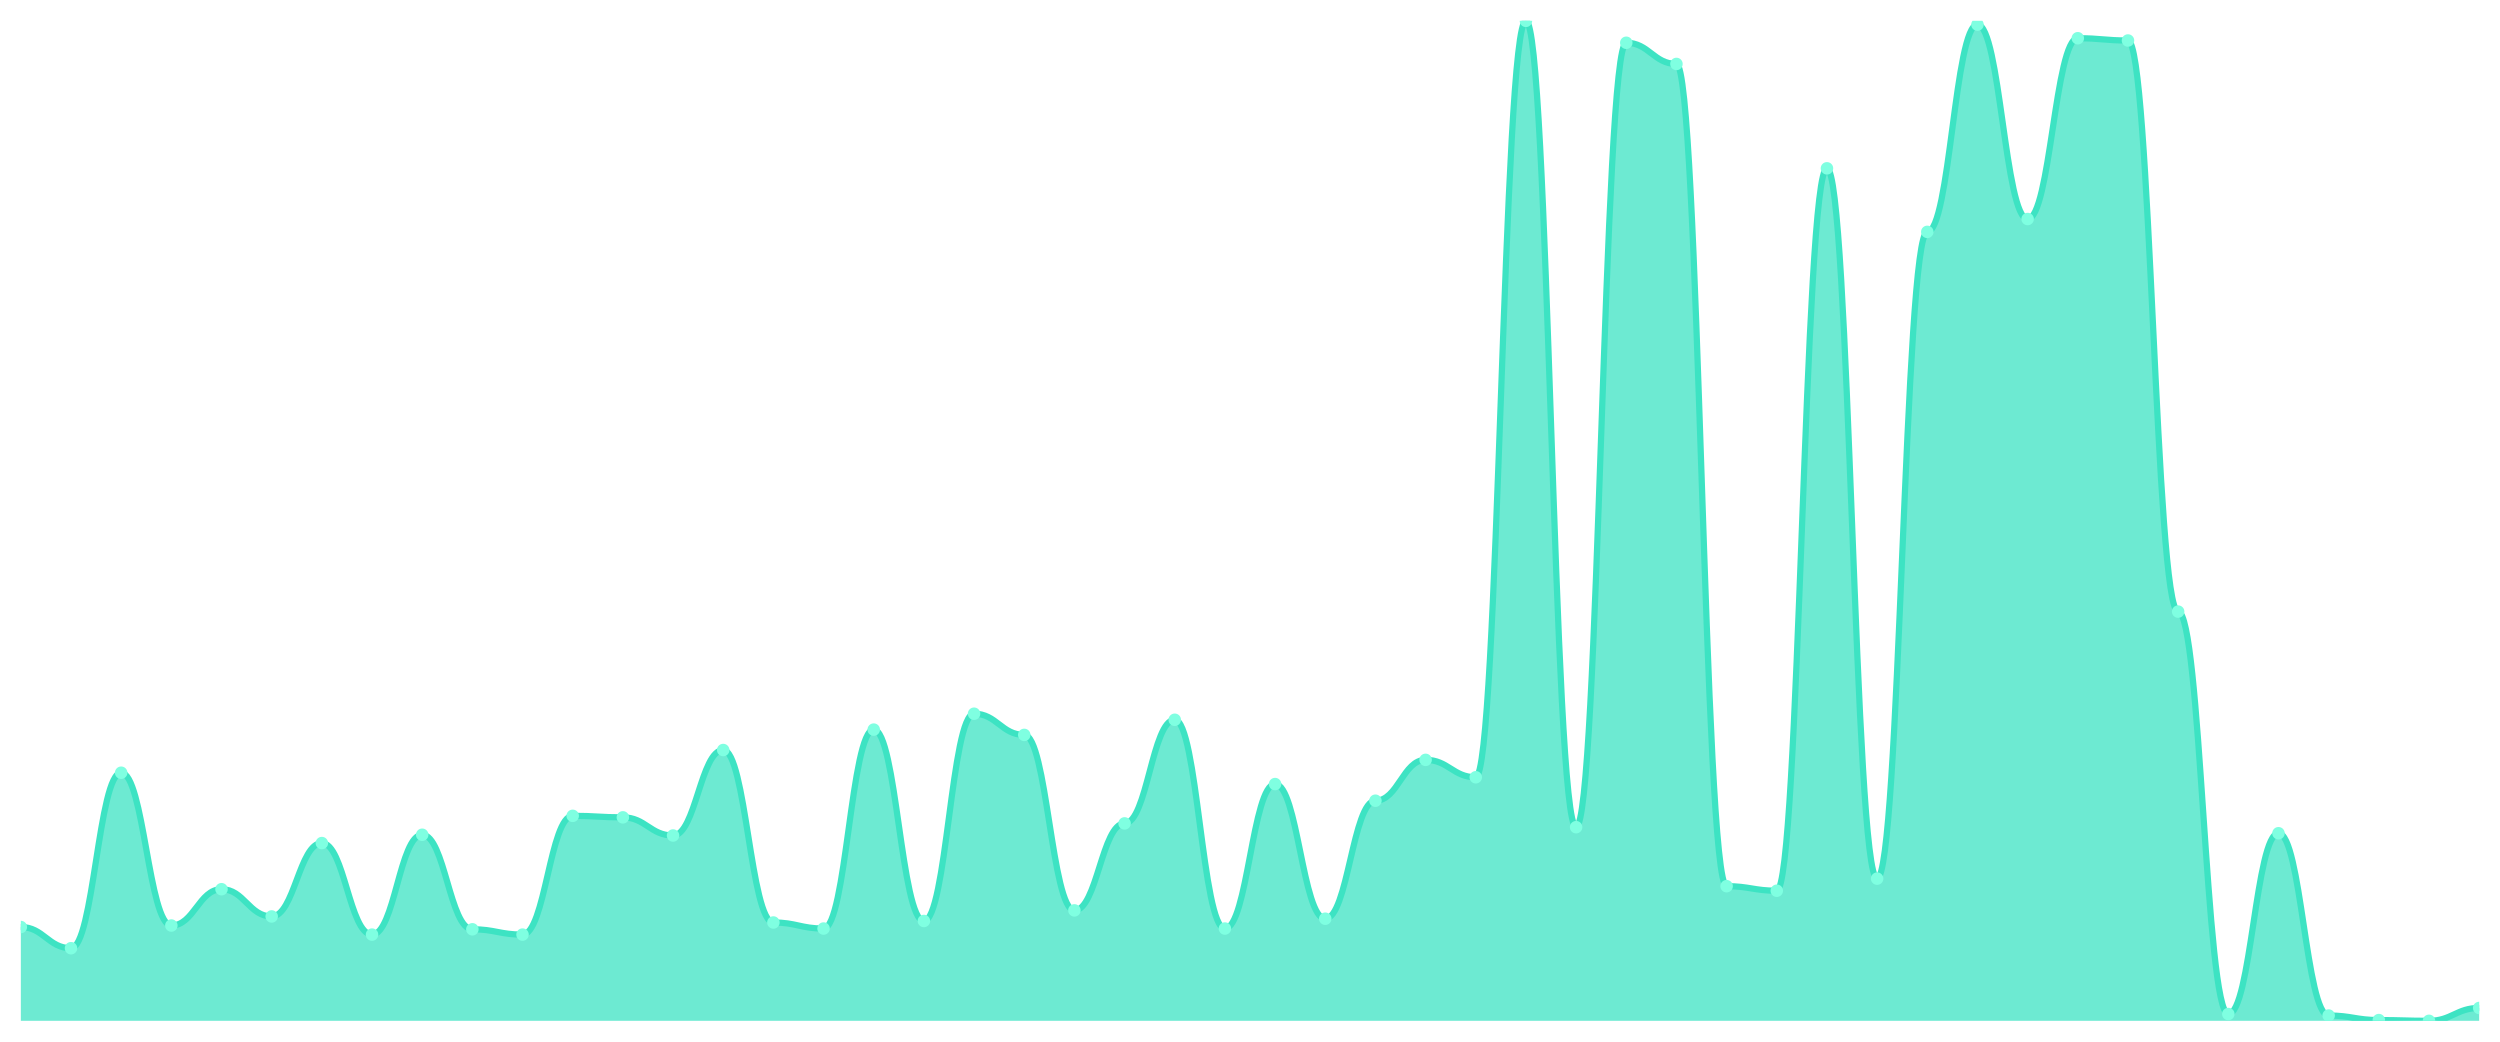
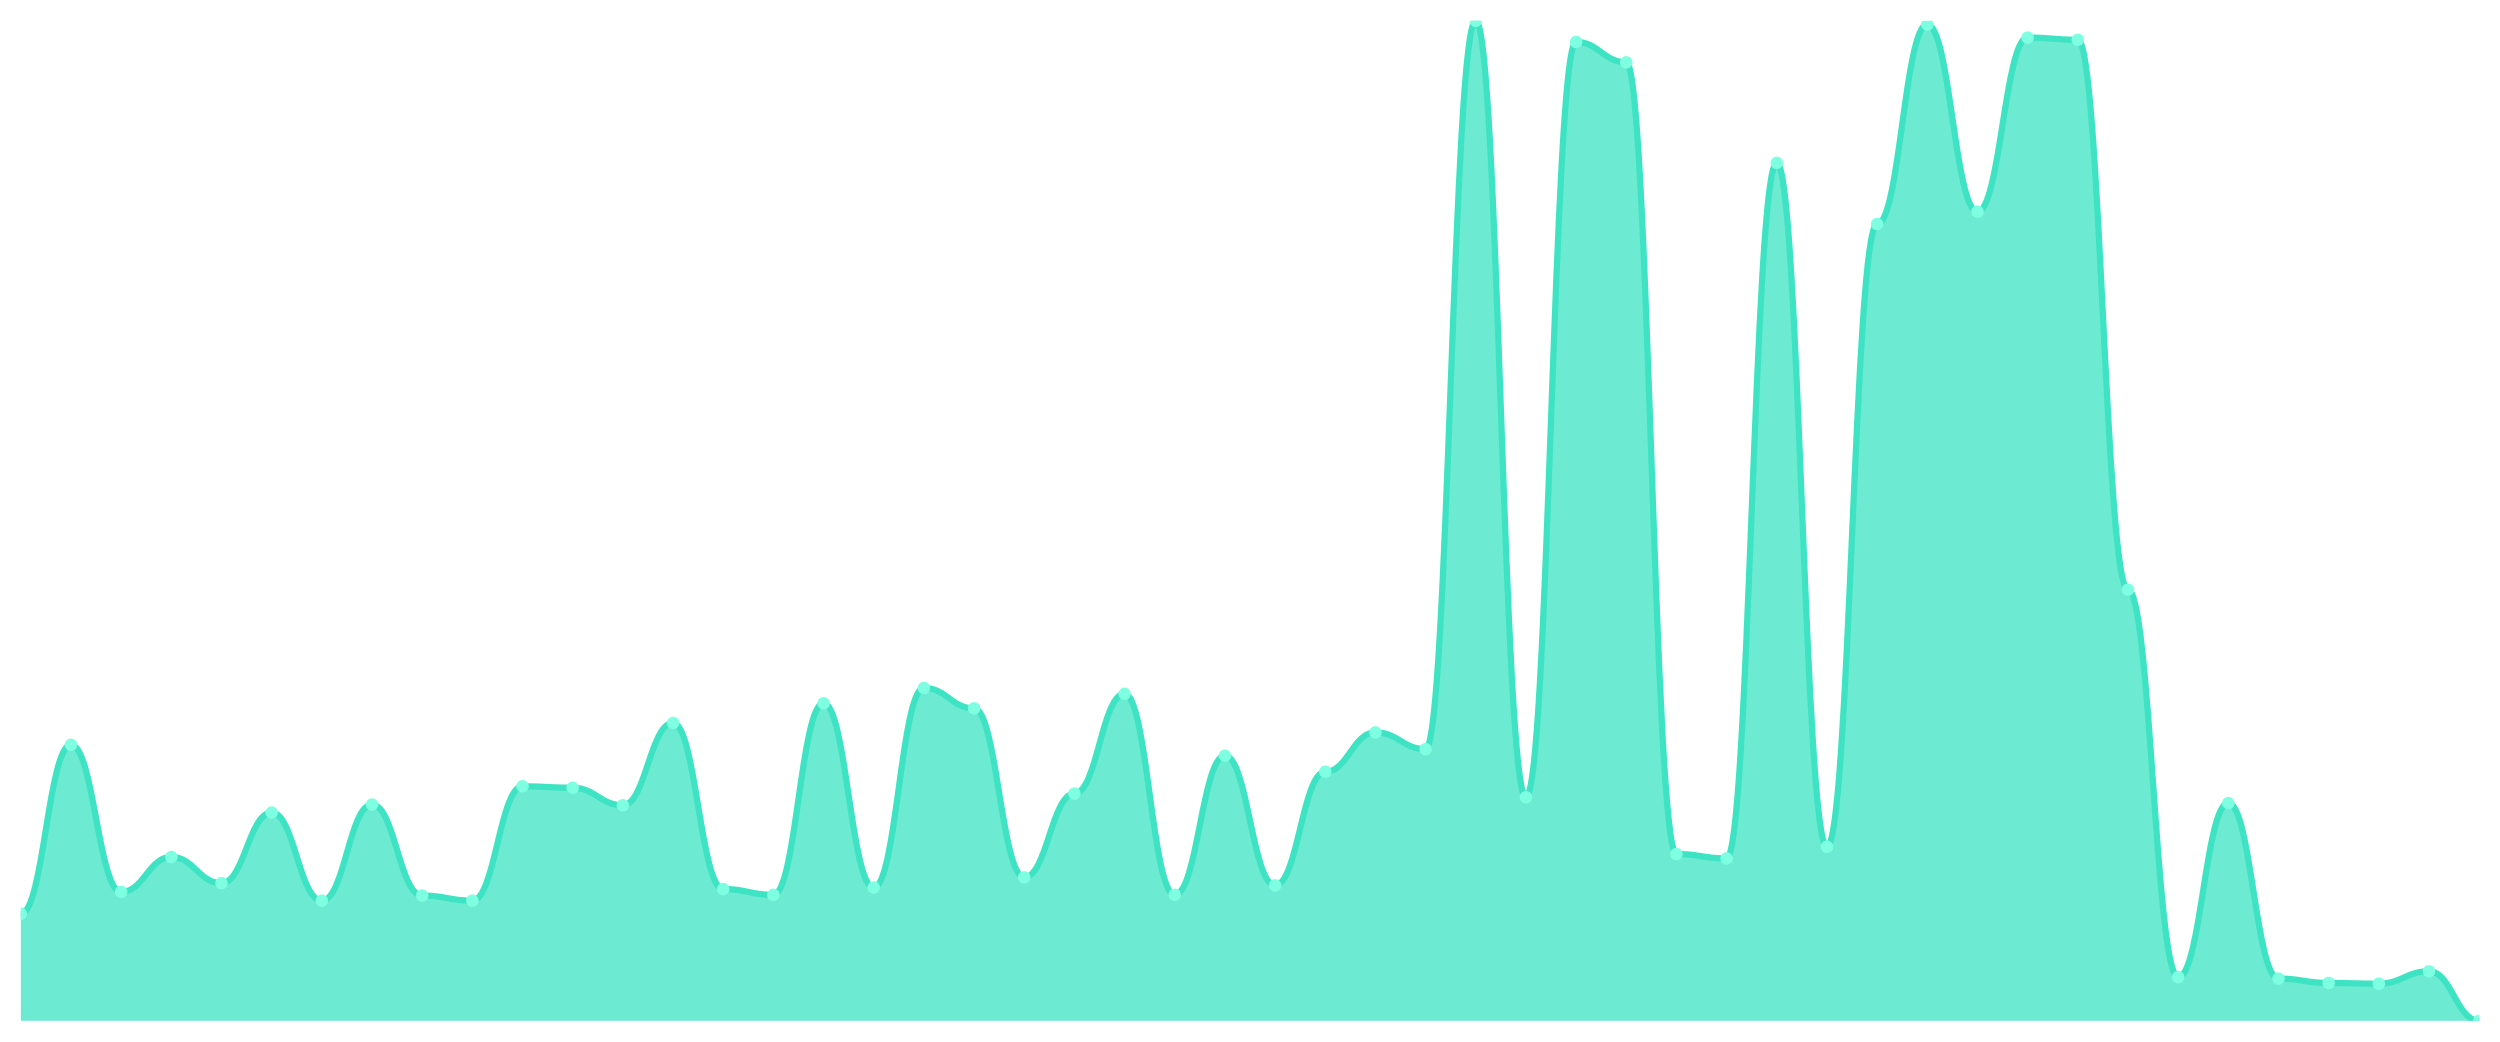
<svg xmlns="http://www.w3.org/2000/svg" viewBox="0 0 1200 500" width="1200" height="500">
  <defs>
    <clipPath id="c">
      <rect x="10" y="10" width="1180" height="480" />
    </clipPath>
  </defs>
  <rect width="1200" height="500" fill="none" />
  <g clip-path="url(#c)">
-     <path d="M 10,490 L 10,444.977 C 20.837,444.977 23.245,455.144 34.082,455.144 C 44.918,455.144 47.327,370.908 58.163,370.908 C 69,370.908 71.408,444.251 82.245,444.251 C 93.082,444.251 95.49,426.823 106.327,426.823 C 117.163,426.823 119.571,439.894 130.408,439.894 C 141.245,439.894 143.653,404.675 154.49,404.675 C 165.327,404.675 167.735,448.608 178.571,448.608 C 189.408,448.608 191.816,400.681 202.653,400.681 C 213.49,400.681 215.898,446.067 226.735,446.067 C 237.571,446.067 239.98,448.608 250.816,448.608 C 261.653,448.608 264.061,391.604 274.898,391.604 C 285.735,391.604 288.143,392.33 298.98,392.33 C 309.816,392.33 312.224,401.044 323.061,401.044 C 333.898,401.044 336.306,360.015 347.143,360.015 C 357.98,360.015 360.388,442.799 371.224,442.799 C 382.061,442.799 384.469,445.703 395.306,445.703 C 406.143,445.703 408.551,350.212 419.388,350.212 C 430.224,350.212 432.633,442.073 443.469,442.073 C 454.306,442.073 456.714,342.587 467.551,342.587 C 478.388,342.587 480.796,352.753 491.633,352.753 C 502.469,352.753 504.878,436.989 515.714,436.989 C 526.551,436.989 528.959,395.234 539.796,395.234 C 550.633,395.234 553.041,345.492 563.878,345.492 C 574.714,345.492 577.122,445.703 587.959,445.703 C 598.796,445.703 601.204,376.354 612.041,376.354 C 622.878,376.354 625.286,440.983 636.122,440.983 C 646.959,440.983 649.367,384.342 660.204,384.342 C 671.041,384.342 673.449,364.735 684.286,364.735 C 695.122,364.735 697.531,373.086 708.367,373.086 C 719.204,373.086 721.612,10 732.449,10 C 743.286,10 745.694,397.05 756.531,397.05 C 767.367,397.05 769.776,20.53 780.612,20.53 C 791.449,20.53 793.857,30.696 804.694,30.696 C 815.531,30.696 817.939,425.371 828.776,425.371 C 839.612,425.371 842.02,427.549 852.857,427.549 C 863.694,427.549 866.102,80.802 876.939,80.802 C 887.776,80.802 890.184,421.74 901.02,421.74 C 911.857,421.74 914.265,111.301 925.102,111.301 C 935.939,111.301 938.347,11.815 949.184,11.815 C 960.02,11.815 962.429,105.129 973.265,105.129 C 984.102,105.129 986.51,18.351 997.347,18.351 C 1008.184,18.351 1010.592,19.44 1021.429,19.44 C 1032.265,19.44 1034.673,293.57 1045.51,293.57 C 1056.347,293.57 1058.755,486.732 1069.592,486.732 C 1080.429,486.732 1082.837,399.955 1093.673,399.955 C 1104.51,399.955 1106.918,487.458 1117.755,487.458 C 1128.592,487.458 1131,489.637 1141.837,489.637 C 1152.673,489.637 1155.082,490 1165.918,490 C 1176.755,490 1179.163,483.828 1190,483.828 L 1190,490 Z" fill="rgba(61,227,195,0.75)" />
-     <path d="M 10,444.977 C 20.837,444.977 23.245,455.144 34.082,455.144 C 44.918,455.144 47.327,370.908 58.163,370.908 C 69,370.908 71.408,444.251 82.245,444.251 C 93.082,444.251 95.49,426.823 106.327,426.823 C 117.163,426.823 119.571,439.894 130.408,439.894 C 141.245,439.894 143.653,404.675 154.49,404.675 C 165.327,404.675 167.735,448.608 178.571,448.608 C 189.408,448.608 191.816,400.681 202.653,400.681 C 213.49,400.681 215.898,446.067 226.735,446.067 C 237.571,446.067 239.98,448.608 250.816,448.608 C 261.653,448.608 264.061,391.604 274.898,391.604 C 285.735,391.604 288.143,392.33 298.98,392.33 C 309.816,392.33 312.224,401.044 323.061,401.044 C 333.898,401.044 336.306,360.015 347.143,360.015 C 357.98,360.015 360.388,442.799 371.224,442.799 C 382.061,442.799 384.469,445.703 395.306,445.703 C 406.143,445.703 408.551,350.212 419.388,350.212 C 430.224,350.212 432.633,442.073 443.469,442.073 C 454.306,442.073 456.714,342.587 467.551,342.587 C 478.388,342.587 480.796,352.753 491.633,352.753 C 502.469,352.753 504.878,436.989 515.714,436.989 C 526.551,436.989 528.959,395.234 539.796,395.234 C 550.633,395.234 553.041,345.492 563.878,345.492 C 574.714,345.492 577.122,445.703 587.959,445.703 C 598.796,445.703 601.204,376.354 612.041,376.354 C 622.878,376.354 625.286,440.983 636.122,440.983 C 646.959,440.983 649.367,384.342 660.204,384.342 C 671.041,384.342 673.449,364.735 684.286,364.735 C 695.122,364.735 697.531,373.086 708.367,373.086 C 719.204,373.086 721.612,10 732.449,10 C 743.286,10 745.694,397.05 756.531,397.05 C 767.367,397.05 769.776,20.53 780.612,20.53 C 791.449,20.53 793.857,30.696 804.694,30.696 C 815.531,30.696 817.939,425.371 828.776,425.371 C 839.612,425.371 842.02,427.549 852.857,427.549 C 863.694,427.549 866.102,80.802 876.939,80.802 C 887.776,80.802 890.184,421.74 901.02,421.74 C 911.857,421.74 914.265,111.301 925.102,111.301 C 935.939,111.301 938.347,11.815 949.184,11.815 C 960.02,11.815 962.429,105.129 973.265,105.129 C 984.102,105.129 986.51,18.351 997.347,18.351 C 1008.184,18.351 1010.592,19.44 1021.429,19.44 C 1032.265,19.44 1034.673,293.57 1045.51,293.57 C 1056.347,293.57 1058.755,486.732 1069.592,486.732 C 1080.429,486.732 1082.837,399.955 1093.673,399.955 C 1104.51,399.955 1106.918,487.458 1117.755,487.458 C 1128.592,487.458 1131,489.637 1141.837,489.637 C 1152.673,489.637 1155.082,490 1165.918,490 C 1176.755,490 1179.163,483.828 1190,483.828" fill="none" stroke="#3de3c3" stroke-width="3" stroke-linecap="round" stroke-linejoin="round" />
-     <circle cx="10" cy="444.977" r="3" fill="#7fffe1" />
-     <circle cx="34.082" cy="455.144" r="3" fill="#7fffe1" />
-     <circle cx="58.163" cy="370.908" r="3" fill="#7fffe1" />
-     <circle cx="82.245" cy="444.251" r="3" fill="#7fffe1" />
-     <circle cx="106.327" cy="426.823" r="3" fill="#7fffe1" />
-     <circle cx="130.408" cy="439.894" r="3" fill="#7fffe1" />
-     <circle cx="154.49" cy="404.675" r="3" fill="#7fffe1" />
-     <circle cx="178.571" cy="448.608" r="3" fill="#7fffe1" />
-     <circle cx="202.653" cy="400.681" r="3" fill="#7fffe1" />
-     <circle cx="226.735" cy="446.067" r="3" fill="#7fffe1" />
-     <circle cx="250.816" cy="448.608" r="3" fill="#7fffe1" />
-     <circle cx="274.898" cy="391.604" r="3" fill="#7fffe1" />
-     <circle cx="298.98" cy="392.33" r="3" fill="#7fffe1" />
-     <circle cx="323.061" cy="401.044" r="3" fill="#7fffe1" />
-     <circle cx="347.143" cy="360.015" r="3" fill="#7fffe1" />
-     <circle cx="371.224" cy="442.799" r="3" fill="#7fffe1" />
-     <circle cx="395.306" cy="445.703" r="3" fill="#7fffe1" />
-     <circle cx="419.388" cy="350.212" r="3" fill="#7fffe1" />
-     <circle cx="443.469" cy="442.073" r="3" fill="#7fffe1" />
-     <circle cx="467.551" cy="342.587" r="3" fill="#7fffe1" />
-     <circle cx="491.633" cy="352.753" r="3" fill="#7fffe1" />
-     <circle cx="515.714" cy="436.989" r="3" fill="#7fffe1" />
-     <circle cx="539.796" cy="395.234" r="3" fill="#7fffe1" />
-     <circle cx="563.878" cy="345.492" r="3" fill="#7fffe1" />
-     <circle cx="587.959" cy="445.703" r="3" fill="#7fffe1" />
-     <circle cx="612.041" cy="376.354" r="3" fill="#7fffe1" />
-     <circle cx="636.122" cy="440.983" r="3" fill="#7fffe1" />
-     <circle cx="660.204" cy="384.342" r="3" fill="#7fffe1" />
-     <circle cx="684.286" cy="364.735" r="3" fill="#7fffe1" />
-     <circle cx="708.367" cy="373.086" r="3" fill="#7fffe1" />
-     <circle cx="732.449" cy="10" r="3" fill="#7fffe1" />
-     <circle cx="756.531" cy="397.05" r="3" fill="#7fffe1" />
-     <circle cx="780.612" cy="20.53" r="3" fill="#7fffe1" />
-     <circle cx="804.694" cy="30.696" r="3" fill="#7fffe1" />
-     <circle cx="828.776" cy="425.371" r="3" fill="#7fffe1" />
-     <circle cx="852.857" cy="427.549" r="3" fill="#7fffe1" />
-     <circle cx="876.939" cy="80.802" r="3" fill="#7fffe1" />
-     <circle cx="901.02" cy="421.74" r="3" fill="#7fffe1" />
-     <circle cx="925.102" cy="111.301" r="3" fill="#7fffe1" />
-     <circle cx="949.184" cy="11.815" r="3" fill="#7fffe1" />
-     <circle cx="973.265" cy="105.129" r="3" fill="#7fffe1" />
-     <circle cx="997.347" cy="18.351" r="3" fill="#7fffe1" />
-     <circle cx="1021.429" cy="19.44" r="3" fill="#7fffe1" />
-     <circle cx="1045.51" cy="293.57" r="3" fill="#7fffe1" />
-     <circle cx="1069.592" cy="486.732" r="3" fill="#7fffe1" />
-     <circle cx="1093.673" cy="399.955" r="3" fill="#7fffe1" />
-     <circle cx="1117.755" cy="487.458" r="3" fill="#7fffe1" />
-     <circle cx="1141.837" cy="489.637" r="3" fill="#7fffe1" />
-     <circle cx="1165.918" cy="490" r="3" fill="#7fffe1" />
-     <circle cx="1190" cy="483.828" r="3" fill="#7fffe1" />
+     <path d="M 10,490 L 10,438.609 C 20.837,438.609 23.245,357.502 34.082,357.502 C 44.918,357.502 47.327,428.121 58.163,428.121 C 69,428.121 71.408,411.34 82.245,411.34 C 93.082,411.34 95.49,423.926 106.327,423.926 C 117.163,423.926 119.571,390.015 130.408,390.015 C 141.245,390.015 143.653,432.316 154.49,432.316 C 165.327,432.316 167.735,386.169 178.571,386.169 C 189.408,386.169 191.816,429.869 202.653,429.869 C 213.49,429.869 215.898,432.316 226.735,432.316 C 237.571,432.316 239.98,377.429 250.816,377.429 C 261.653,377.429 264.061,378.128 274.898,378.128 C 285.735,378.128 288.143,386.519 298.98,386.519 C 309.816,386.519 312.224,347.014 323.061,347.014 C 333.898,347.014 336.306,426.723 347.143,426.723 C 357.98,426.723 360.388,429.519 371.224,429.519 C 382.061,429.519 384.469,337.575 395.306,337.575 C 406.143,337.575 408.551,426.023 419.388,426.023 C 430.224,426.023 432.633,330.233 443.469,330.233 C 454.306,330.233 456.714,340.022 467.551,340.022 C 478.388,340.022 480.796,421.129 491.633,421.129 C 502.469,421.129 504.878,380.925 515.714,380.925 C 526.551,380.925 528.959,333.03 539.796,333.03 C 550.633,333.03 553.041,429.519 563.878,429.519 C 574.714,429.519 577.122,362.746 587.959,362.746 C 598.796,362.746 601.204,424.975 612.041,424.975 C 622.878,424.975 625.286,370.437 636.122,370.437 C 646.959,370.437 649.367,351.559 660.204,351.559 C 671.041,351.559 673.449,359.599 684.286,359.599 C 695.122,359.599 697.531,10 708.367,10 C 719.204,10 721.612,382.673 732.449,382.673 C 743.286,382.673 745.694,20.138 756.531,20.138 C 767.367,20.138 769.776,29.927 780.612,29.927 C 791.449,29.927 793.857,409.942 804.694,409.942 C 815.531,409.942 817.939,412.039 828.776,412.039 C 839.612,412.039 842.02,78.172 852.857,78.172 C 863.694,78.172 866.102,406.446 876.939,406.446 C 887.776,406.446 890.184,107.538 901.02,107.538 C 911.857,107.538 914.265,11.748 925.102,11.748 C 935.939,11.748 938.347,101.595 949.184,101.595 C 960.02,101.595 962.429,18.041 973.265,18.041 C 984.102,18.041 986.51,19.09 997.347,19.09 C 1008.184,19.09 1010.592,283.037 1021.429,283.037 C 1032.265,283.037 1034.673,469.024 1045.51,469.024 C 1056.347,469.024 1058.755,385.47 1069.592,385.47 C 1080.429,385.47 1082.837,469.723 1093.673,469.723 C 1104.51,469.723 1106.918,471.821 1117.755,471.821 C 1128.592,471.821 1131,472.17 1141.837,472.17 C 1152.673,472.17 1155.082,466.227 1165.918,466.227 C 1176.755,466.227 1179.163,490 1190,490 L 1190,490 Z" fill="rgba(61,227,195,0.75)" />
+     <path d="M 10,438.609 C 20.837,438.609 23.245,357.502 34.082,357.502 C 44.918,357.502 47.327,428.121 58.163,428.121 C 69,428.121 71.408,411.34 82.245,411.34 C 93.082,411.34 95.49,423.926 106.327,423.926 C 117.163,423.926 119.571,390.015 130.408,390.015 C 141.245,390.015 143.653,432.316 154.49,432.316 C 165.327,432.316 167.735,386.169 178.571,386.169 C 189.408,386.169 191.816,429.869 202.653,429.869 C 213.49,429.869 215.898,432.316 226.735,432.316 C 237.571,432.316 239.98,377.429 250.816,377.429 C 261.653,377.429 264.061,378.128 274.898,378.128 C 285.735,378.128 288.143,386.519 298.98,386.519 C 309.816,386.519 312.224,347.014 323.061,347.014 C 333.898,347.014 336.306,426.723 347.143,426.723 C 357.98,426.723 360.388,429.519 371.224,429.519 C 382.061,429.519 384.469,337.575 395.306,337.575 C 406.143,337.575 408.551,426.023 419.388,426.023 C 430.224,426.023 432.633,330.233 443.469,330.233 C 454.306,330.233 456.714,340.022 467.551,340.022 C 478.388,340.022 480.796,421.129 491.633,421.129 C 502.469,421.129 504.878,380.925 515.714,380.925 C 526.551,380.925 528.959,333.03 539.796,333.03 C 550.633,333.03 553.041,429.519 563.878,429.519 C 574.714,429.519 577.122,362.746 587.959,362.746 C 598.796,362.746 601.204,424.975 612.041,424.975 C 622.878,424.975 625.286,370.437 636.122,370.437 C 646.959,370.437 649.367,351.559 660.204,351.559 C 671.041,351.559 673.449,359.599 684.286,359.599 C 695.122,359.599 697.531,10 708.367,10 C 719.204,10 721.612,382.673 732.449,382.673 C 743.286,382.673 745.694,20.138 756.531,20.138 C 767.367,20.138 769.776,29.927 780.612,29.927 C 791.449,29.927 793.857,409.942 804.694,409.942 C 815.531,409.942 817.939,412.039 828.776,412.039 C 839.612,412.039 842.02,78.172 852.857,78.172 C 863.694,78.172 866.102,406.446 876.939,406.446 C 887.776,406.446 890.184,107.538 901.02,107.538 C 911.857,107.538 914.265,11.748 925.102,11.748 C 935.939,11.748 938.347,101.595 949.184,101.595 C 960.02,101.595 962.429,18.041 973.265,18.041 C 984.102,18.041 986.51,19.09 997.347,19.09 C 1008.184,19.09 1010.592,283.037 1021.429,283.037 C 1032.265,283.037 1034.673,469.024 1045.51,469.024 C 1056.347,469.024 1058.755,385.47 1069.592,385.47 C 1080.429,385.47 1082.837,469.723 1093.673,469.723 C 1104.51,469.723 1106.918,471.821 1117.755,471.821 C 1128.592,471.821 1131,472.17 1141.837,472.17 C 1152.673,472.17 1155.082,466.227 1165.918,466.227 C 1176.755,466.227 1179.163,490 1190,490" fill="none" stroke="#3de3c3" stroke-width="3" stroke-linecap="round" stroke-linejoin="round" />
+     <circle cx="10" cy="438.609" r="3" fill="#7fffe1" />
+     <circle cx="34.082" cy="357.502" r="3" fill="#7fffe1" />
+     <circle cx="58.163" cy="428.121" r="3" fill="#7fffe1" />
+     <circle cx="82.245" cy="411.34" r="3" fill="#7fffe1" />
+     <circle cx="106.327" cy="423.926" r="3" fill="#7fffe1" />
+     <circle cx="130.408" cy="390.015" r="3" fill="#7fffe1" />
+     <circle cx="154.49" cy="432.316" r="3" fill="#7fffe1" />
+     <circle cx="178.571" cy="386.169" r="3" fill="#7fffe1" />
+     <circle cx="202.653" cy="429.869" r="3" fill="#7fffe1" />
+     <circle cx="226.735" cy="432.316" r="3" fill="#7fffe1" />
+     <circle cx="250.816" cy="377.429" r="3" fill="#7fffe1" />
+     <circle cx="274.898" cy="378.128" r="3" fill="#7fffe1" />
+     <circle cx="298.98" cy="386.519" r="3" fill="#7fffe1" />
+     <circle cx="323.061" cy="347.014" r="3" fill="#7fffe1" />
+     <circle cx="347.143" cy="426.723" r="3" fill="#7fffe1" />
+     <circle cx="371.224" cy="429.519" r="3" fill="#7fffe1" />
+     <circle cx="395.306" cy="337.575" r="3" fill="#7fffe1" />
+     <circle cx="419.388" cy="426.023" r="3" fill="#7fffe1" />
+     <circle cx="443.469" cy="330.233" r="3" fill="#7fffe1" />
+     <circle cx="467.551" cy="340.022" r="3" fill="#7fffe1" />
+     <circle cx="491.633" cy="421.129" r="3" fill="#7fffe1" />
+     <circle cx="515.714" cy="380.925" r="3" fill="#7fffe1" />
+     <circle cx="539.796" cy="333.03" r="3" fill="#7fffe1" />
+     <circle cx="563.878" cy="429.519" r="3" fill="#7fffe1" />
+     <circle cx="587.959" cy="362.746" r="3" fill="#7fffe1" />
+     <circle cx="612.041" cy="424.975" r="3" fill="#7fffe1" />
+     <circle cx="636.122" cy="370.437" r="3" fill="#7fffe1" />
+     <circle cx="660.204" cy="351.559" r="3" fill="#7fffe1" />
+     <circle cx="684.286" cy="359.599" r="3" fill="#7fffe1" />
+     <circle cx="708.367" cy="10" r="3" fill="#7fffe1" />
+     <circle cx="732.449" cy="382.673" r="3" fill="#7fffe1" />
+     <circle cx="756.531" cy="20.138" r="3" fill="#7fffe1" />
+     <circle cx="780.612" cy="29.927" r="3" fill="#7fffe1" />
+     <circle cx="804.694" cy="409.942" r="3" fill="#7fffe1" />
+     <circle cx="828.776" cy="412.039" r="3" fill="#7fffe1" />
+     <circle cx="852.857" cy="78.172" r="3" fill="#7fffe1" />
+     <circle cx="876.939" cy="406.446" r="3" fill="#7fffe1" />
+     <circle cx="901.02" cy="107.538" r="3" fill="#7fffe1" />
+     <circle cx="925.102" cy="11.748" r="3" fill="#7fffe1" />
+     <circle cx="949.184" cy="101.595" r="3" fill="#7fffe1" />
+     <circle cx="973.265" cy="18.041" r="3" fill="#7fffe1" />
+     <circle cx="997.347" cy="19.09" r="3" fill="#7fffe1" />
+     <circle cx="1021.429" cy="283.037" r="3" fill="#7fffe1" />
+     <circle cx="1045.51" cy="469.024" r="3" fill="#7fffe1" />
+     <circle cx="1069.592" cy="385.47" r="3" fill="#7fffe1" />
+     <circle cx="1093.673" cy="469.723" r="3" fill="#7fffe1" />
+     <circle cx="1117.755" cy="471.821" r="3" fill="#7fffe1" />
+     <circle cx="1141.837" cy="472.17" r="3" fill="#7fffe1" />
+     <circle cx="1165.918" cy="466.227" r="3" fill="#7fffe1" />
+     <circle cx="1190" cy="490" r="3" fill="#7fffe1" />
  </g>
</svg>
